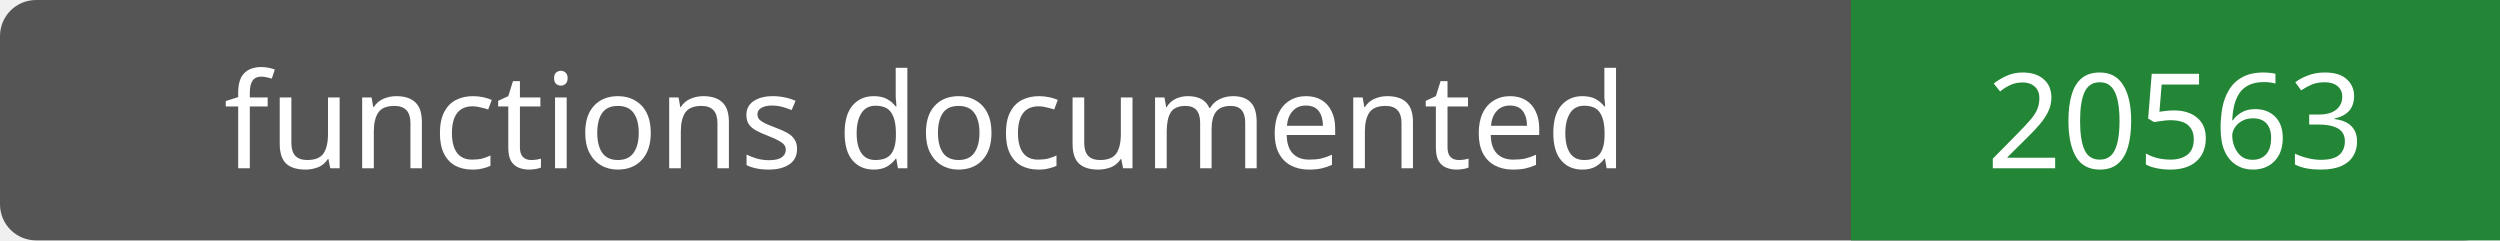
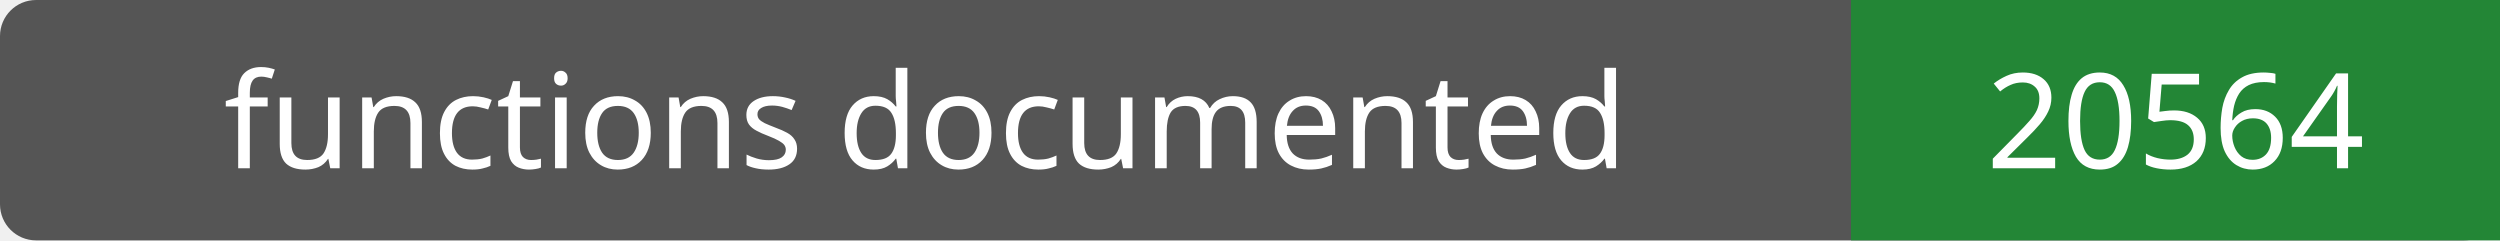
- <svg xmlns="http://www.w3.org/2000/svg" width="208" height="20" role="img" aria-label="functions documented: 20563">
+ <svg xmlns="http://www.w3.org/2000/svg" width="208" height="20" role="img" aria-label="functions documented: 20564">
  <rect width="208" height="20" rx="3" fill="#555" />
  <path fill="#238636" d="M154 0h54v20H154z" />
  <g fill="#fff" text-anchor="middle" font-family="Verdana,sans-serif" font-size="11">
    <text x="77.0" y="14">functions documented</text>
-     <text x="181.0" y="14">20563</text>
+     <text x="181.0" y="14">20564</text>
  </g>
</svg>
